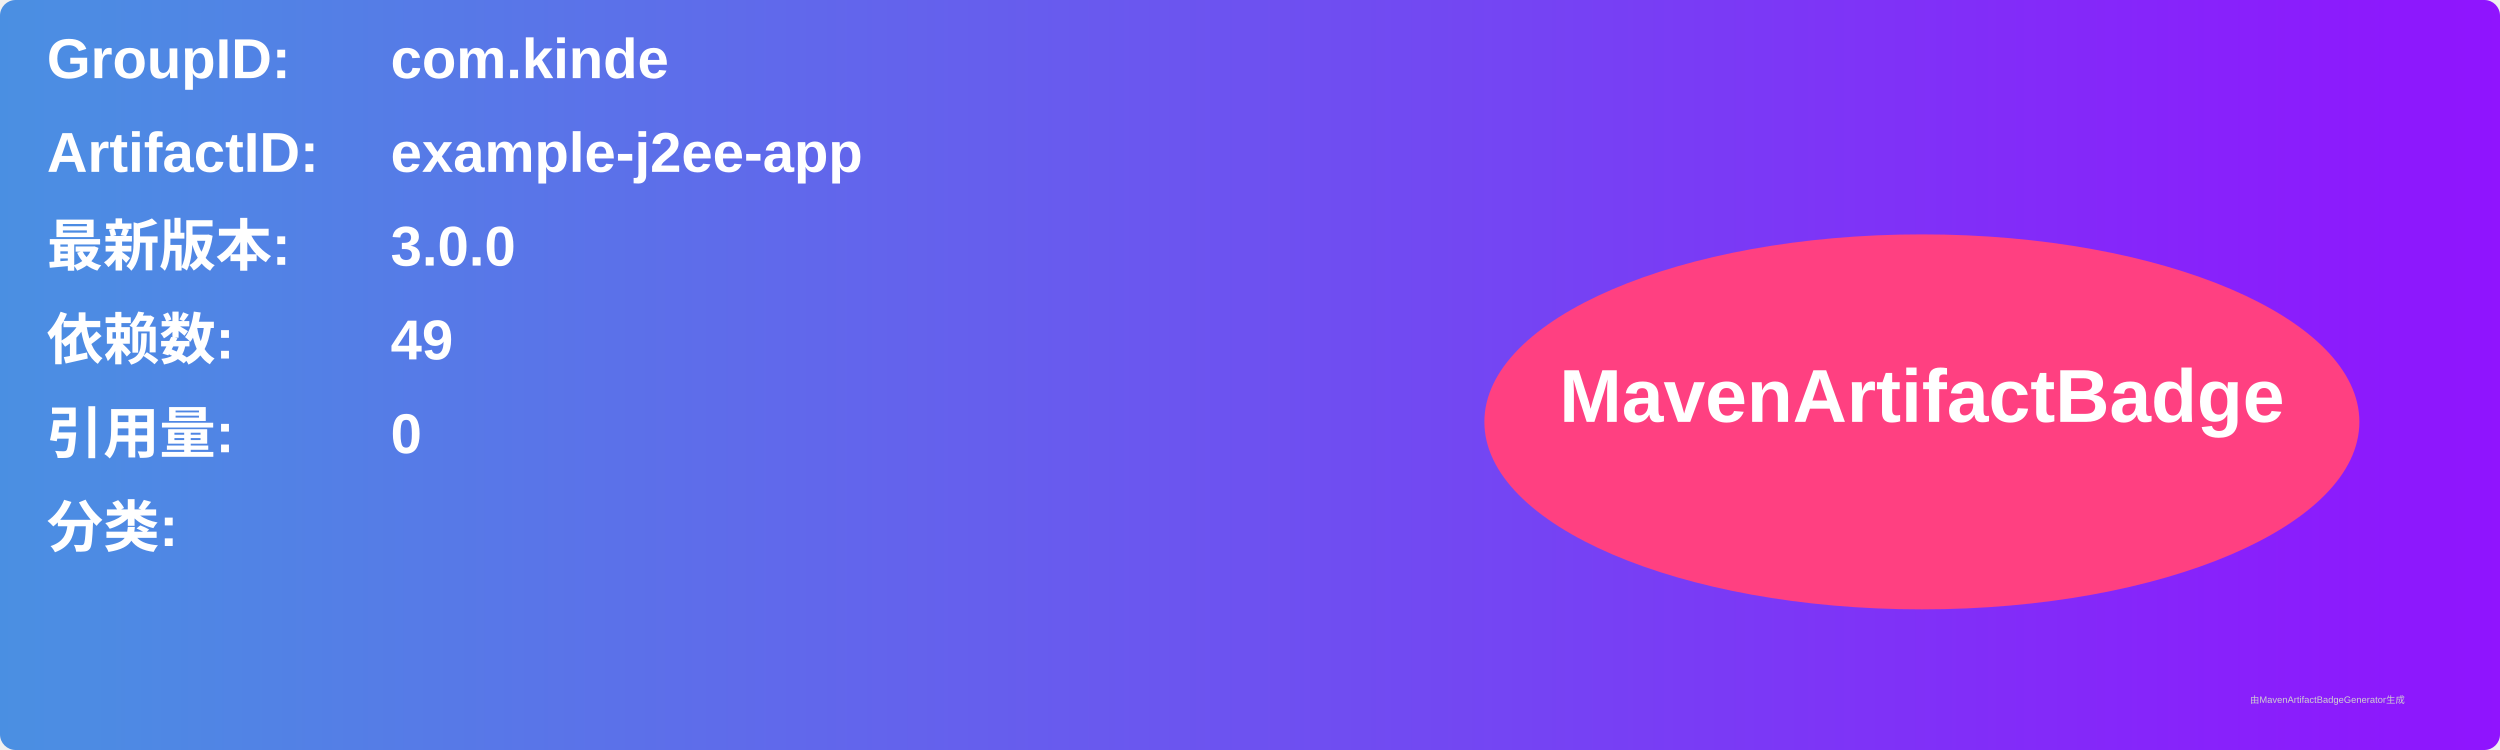
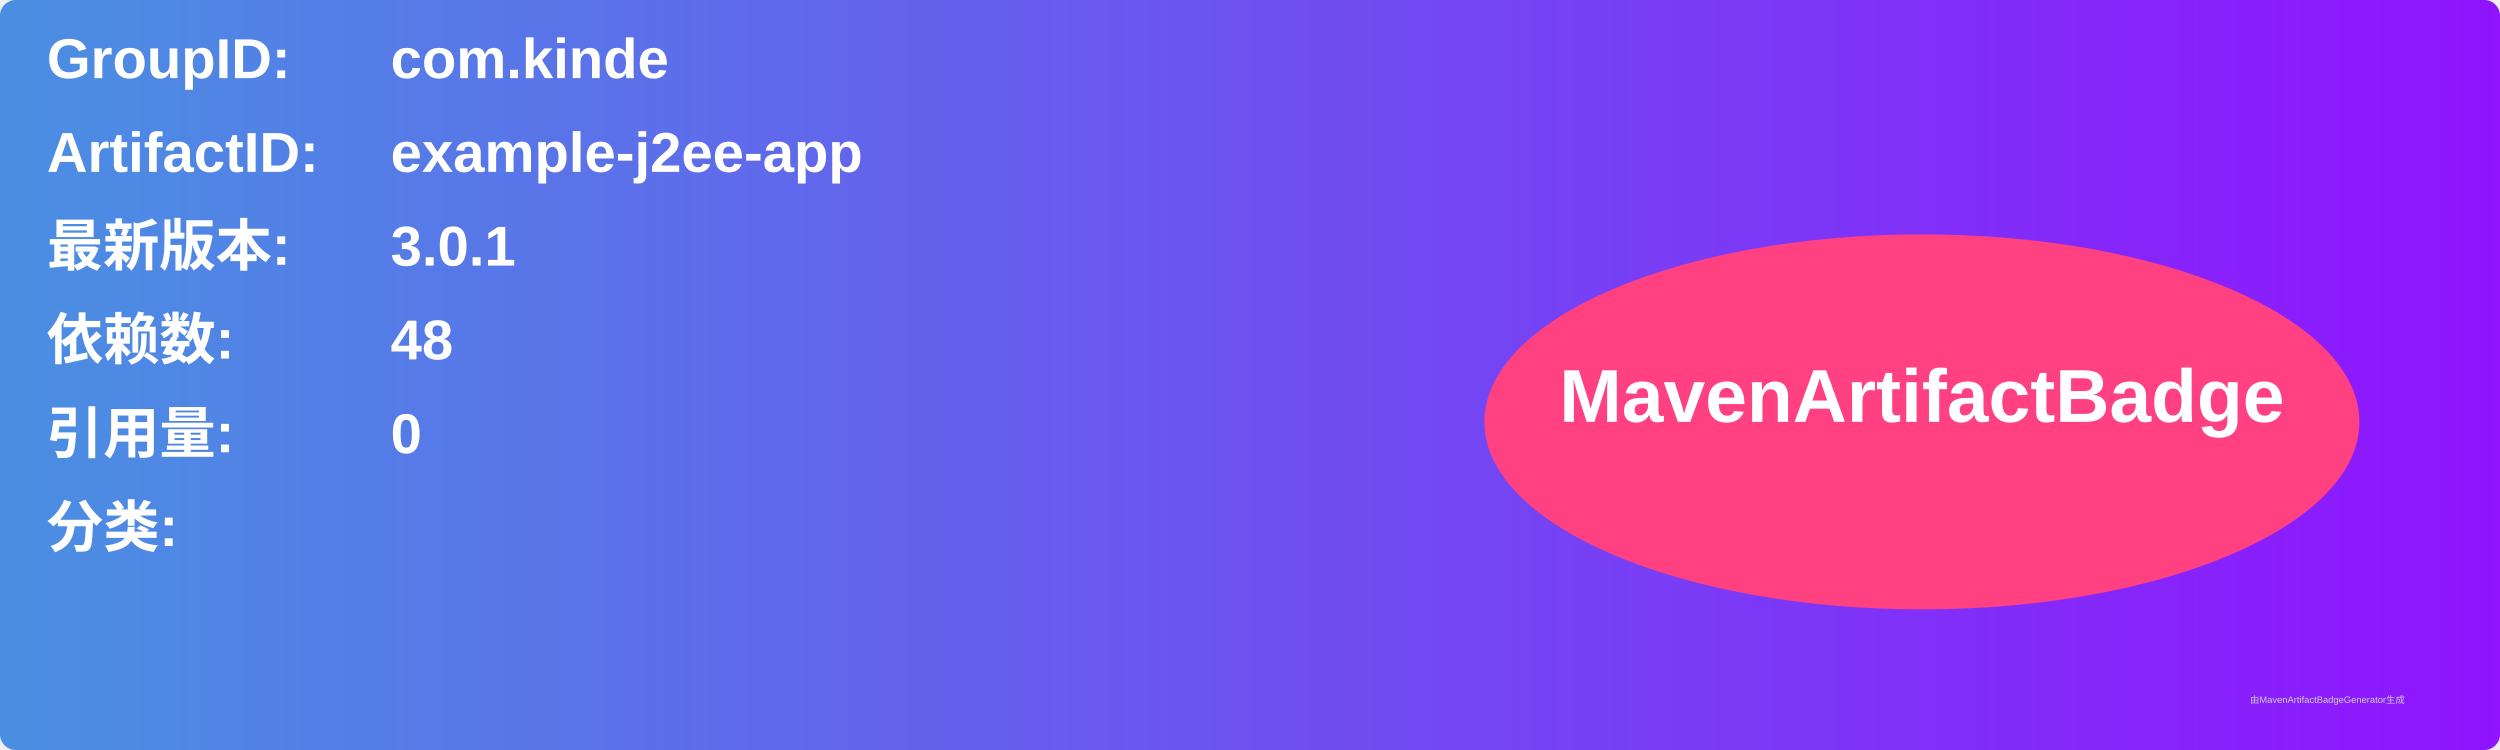
<svg xmlns="http://www.w3.org/2000/svg" width="800" height="240" viewBox="0 0 800 240">
  <linearGradient id="grad" x1="0%" y1="0%" x2="100%" y2="0%">
    <stop offset="0%" stop-color="#4a90e2" />
    <stop offset="100%" stop-color="#9013fe" />
  </linearGradient>
  <rect width="100%" height="100%" rx="5" ry="5" fill="url(#grad)" />
  <g transform="translate(15, 15)">
    <text x="0" y="10" font-family="Arial" font-size="18" fill="white" font-weight="bold" width="260">GroupID:</text>
    <text x="110" y="10" font-family="Arial" font-size="18" fill="white" font-weight="bold" width="460">com.kinde</text>
    <text x="0" y="40" font-family="Arial" font-size="18" fill="white" font-weight="bold" width="260">ArtifactID:</text>
    <text x="110" y="40" font-family="Arial" font-size="18" fill="white" font-weight="bold" width="460">example-j2ee-app</text>
    <text x="0" y="70" font-family="Arial" font-size="18" fill="white" font-weight="bold">最新版本:</text>
    <text x="110" y="70" font-family="Arial" font-size="18" fill="white" font-weight="bold">
-       <tspan font-weight="bold">3.0.0</tspan>
+       <tspan font-weight="bold">3.0.1</tspan>
    </text>
    <text x="0" y="100" font-family="Arial" font-size="18" fill="white" font-weight="bold">依赖数: </text>
    <text x="110" y="100" font-family="Arial" font-size="18" fill="white">
-       <tspan font-weight="bold">49</tspan>
+       <tspan font-weight="bold">48</tspan>
    </text>
    <text x="0" y="130" font-family="Arial" font-size="18" fill="white" font-weight="bold">引用量: </text>
    <text x="110" y="130" font-family="Arial" font-size="18" fill="white">
      <tspan font-weight="bold">0</tspan>
    </text>
    <text x="0" y="160" font-family="Arial" font-size="18" fill="white" font-weight="bold">分类:</text>
    <text x="10" y="190" font-family="Arial" font-size="10" fill="white">
      <tspan font-weight="bold" />
    </text>
    <ellipse cx="600" cy="120" rx="140" ry="60" fill="#ff4081" />
    <text x="600" y="120" text-anchor="middle" font-family="Arial" font-size="24" fill="white" font-weight="bold">MavenArtifactBadge</text>
  </g>
  <text x="720" y="225" font-family="Arial" font-size="3" fill="#d0d0d0">由MavenArtifactBadgeGenerator生成</text>
</svg>
